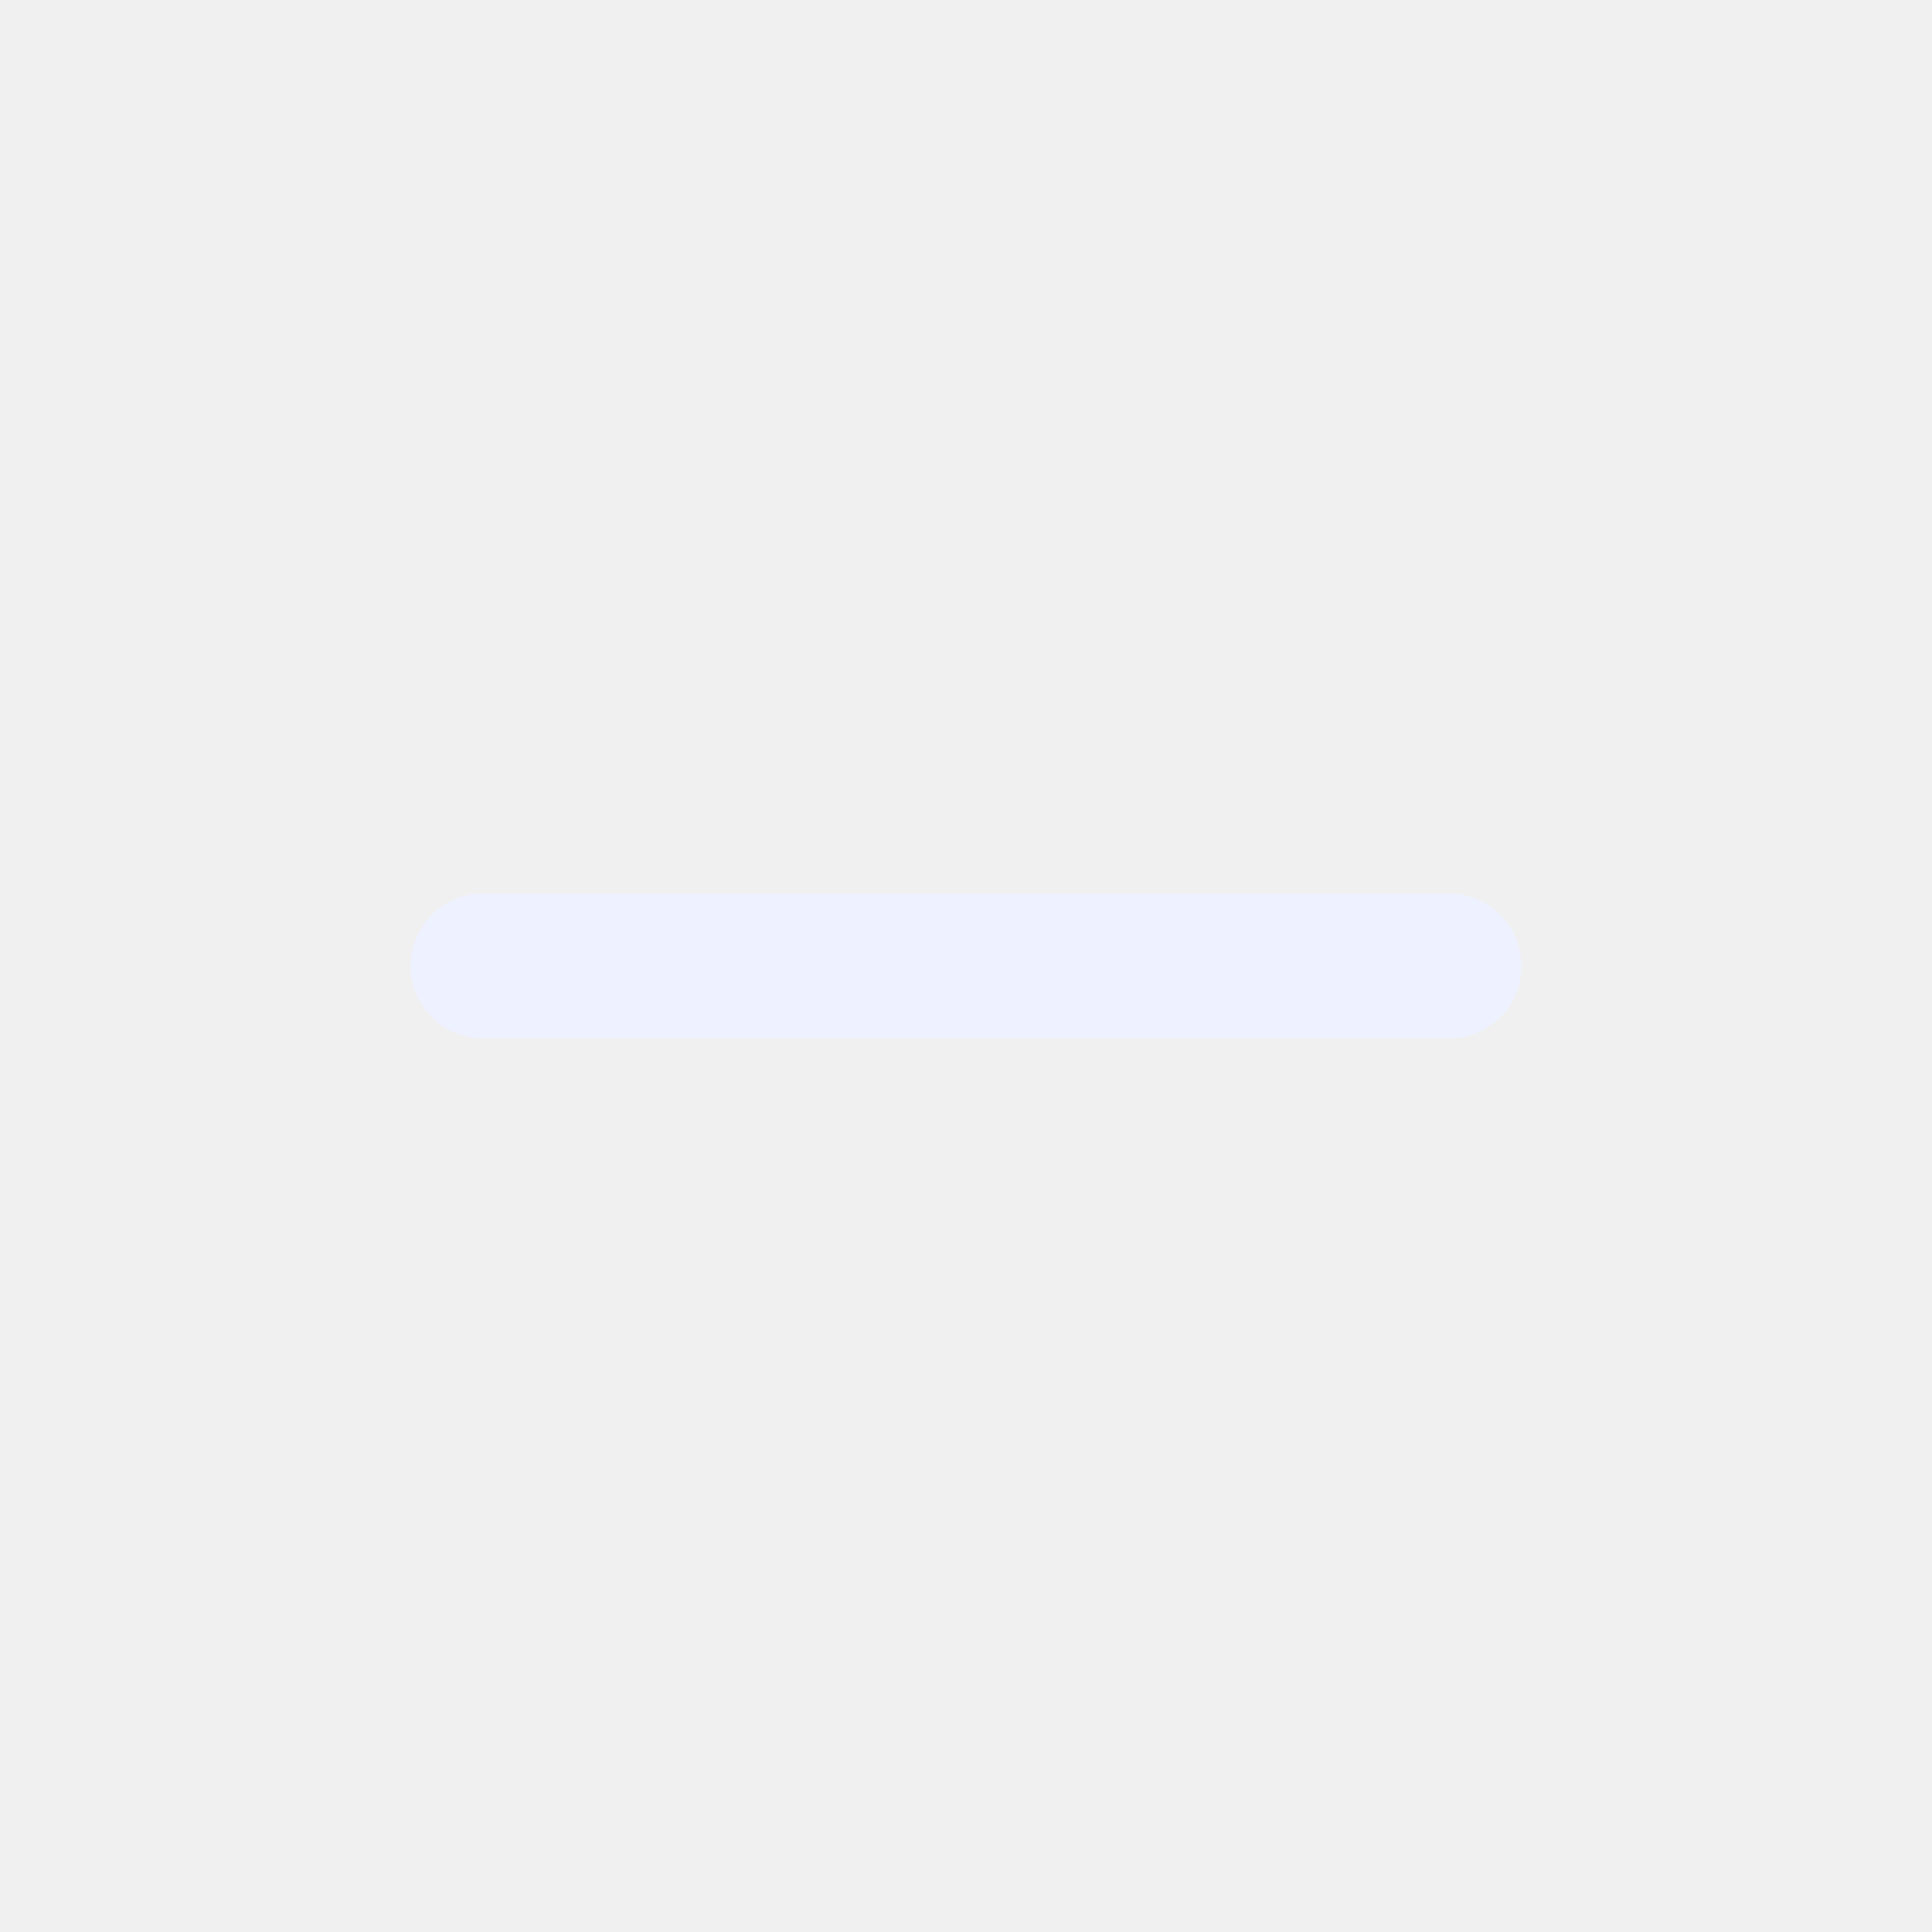
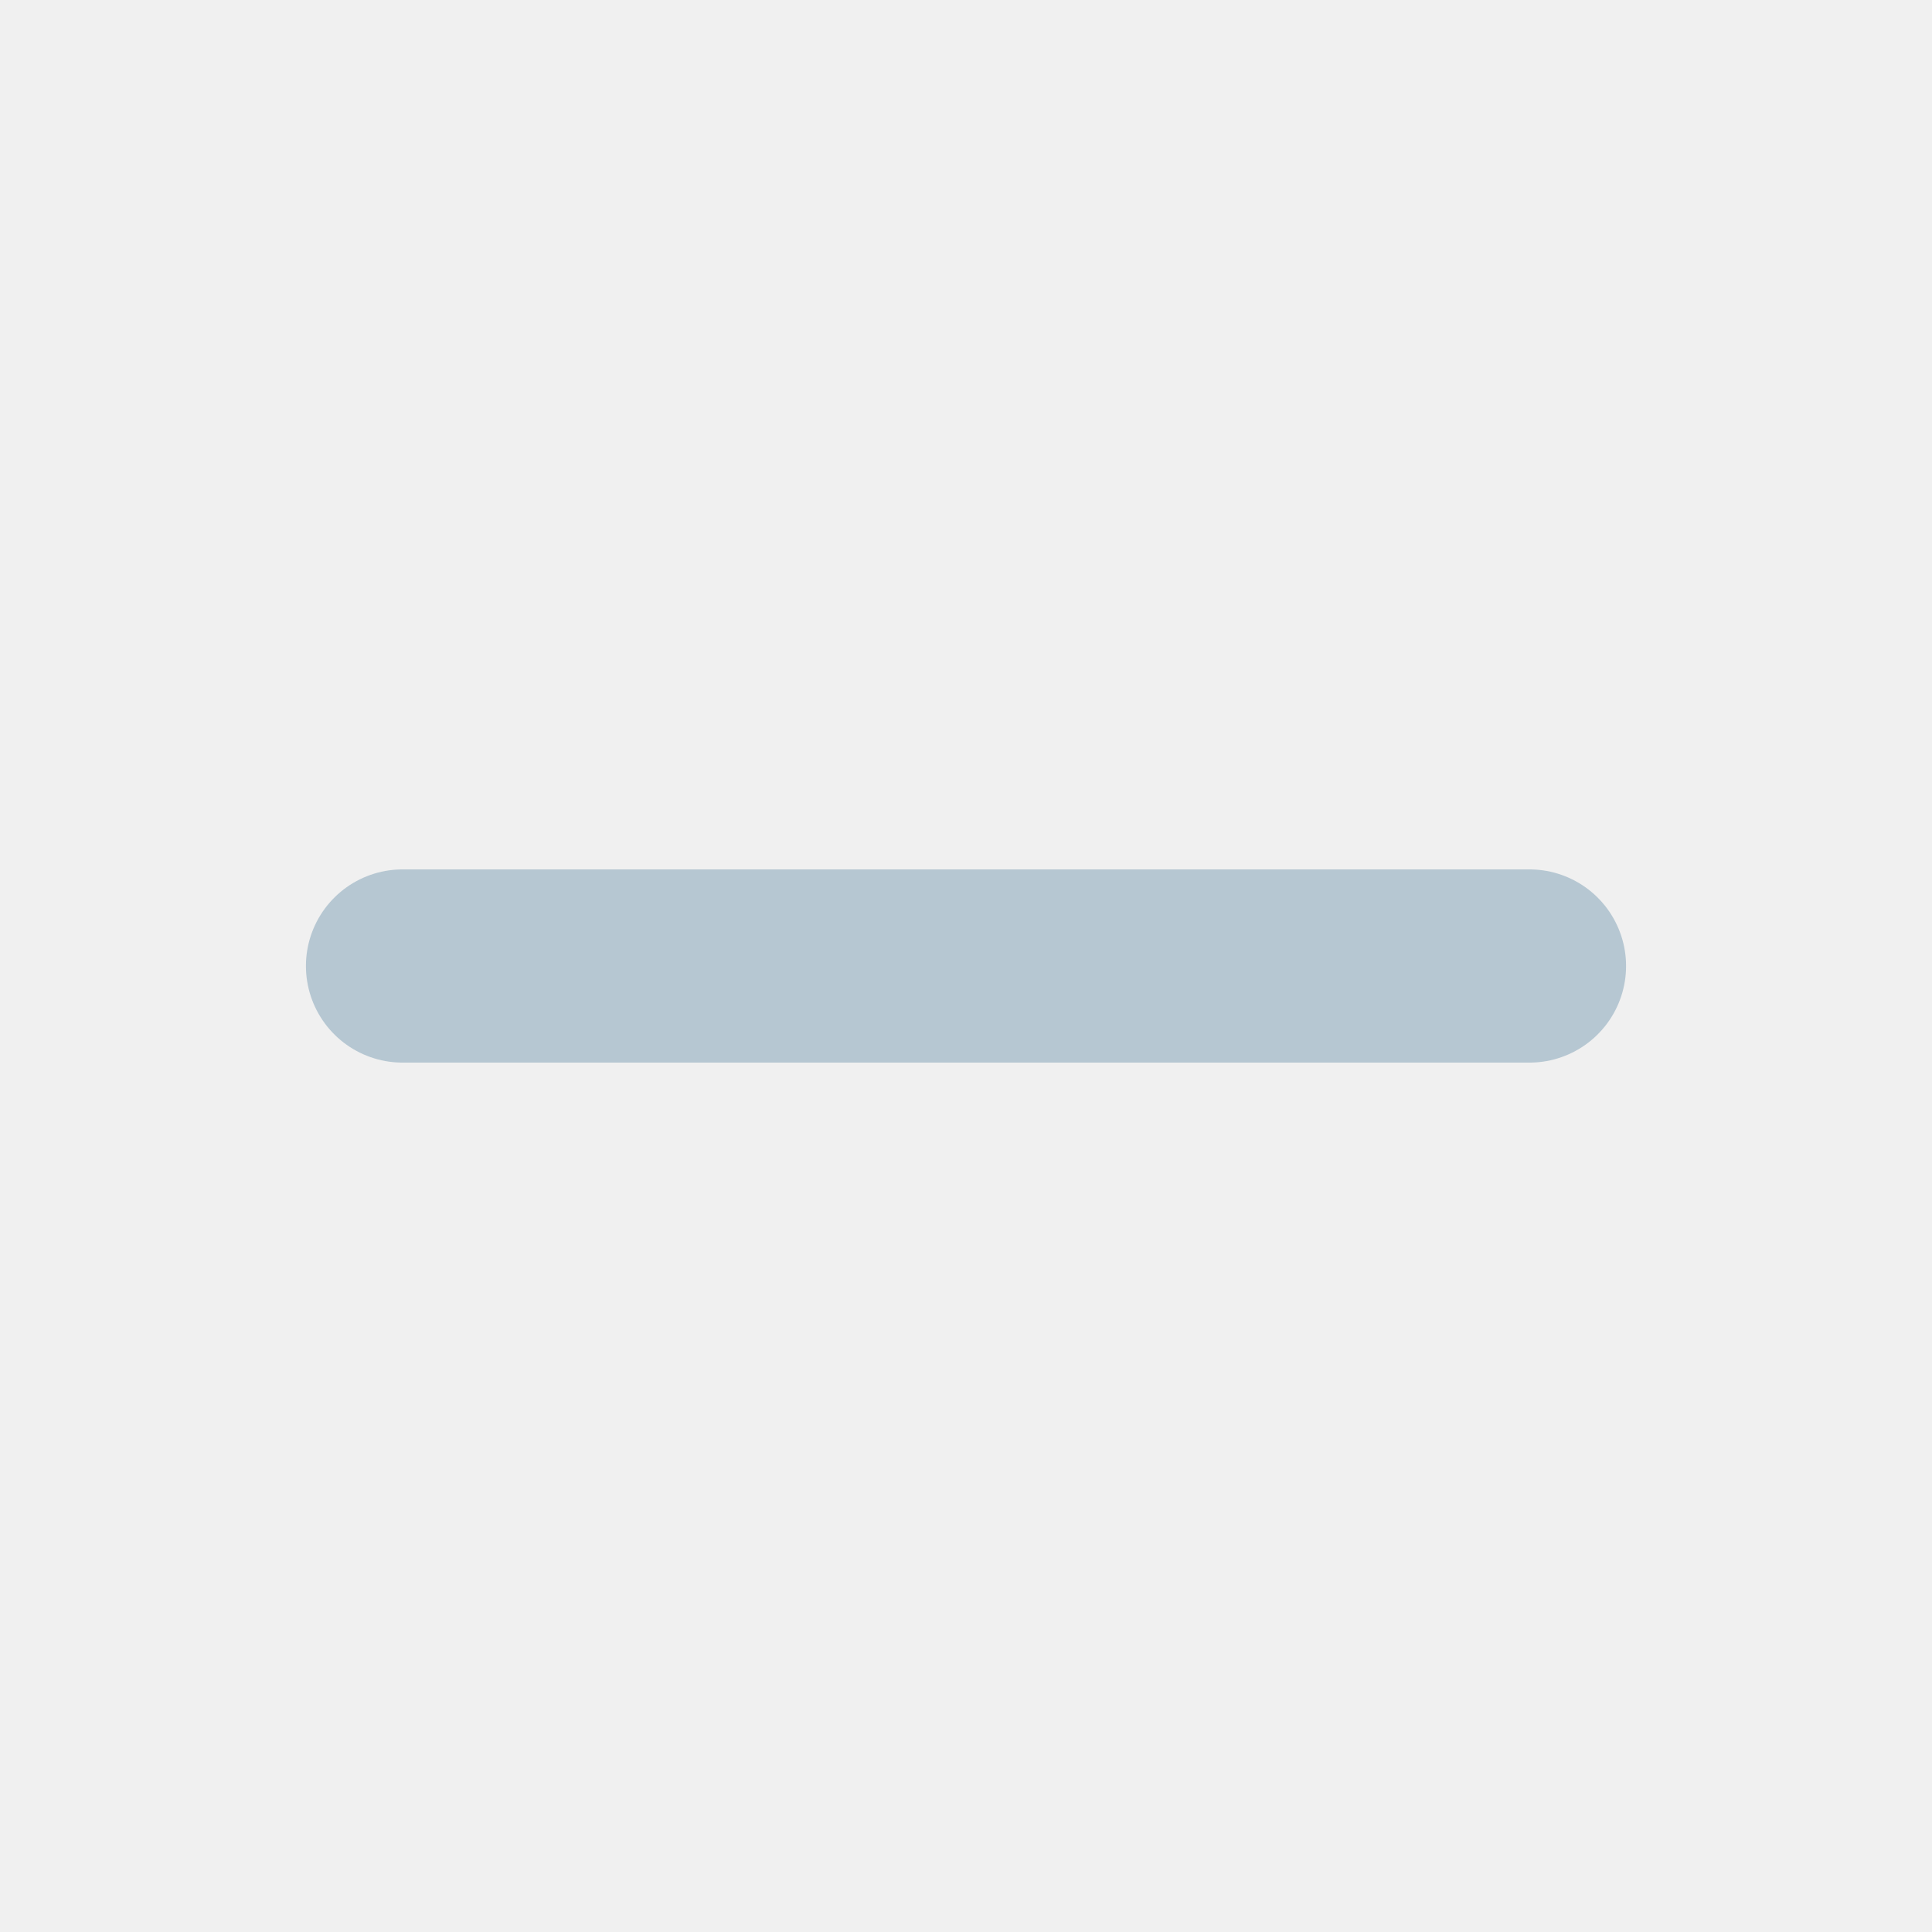
<svg xmlns="http://www.w3.org/2000/svg" width="20" height="20" viewBox="0 0 20 20" fill="none">
-   <path d="M5 10H15" stroke="#EEF1FF" stroke-width="1.5" stroke-linecap="round" />
+   <g clip-path="url(#clip0_624_15093)">
+     <path d="M4.167 10H15.833" stroke="#B6C7D2" stroke-width="2" stroke-linecap="round" stroke-linejoin="round" />
+   </g>
+   <defs>
+     <clipPath id="clip0_624_15093">
+       <rect width="20" height="20" fill="white" />
+     </clipPath>
+   </defs>
</svg>
